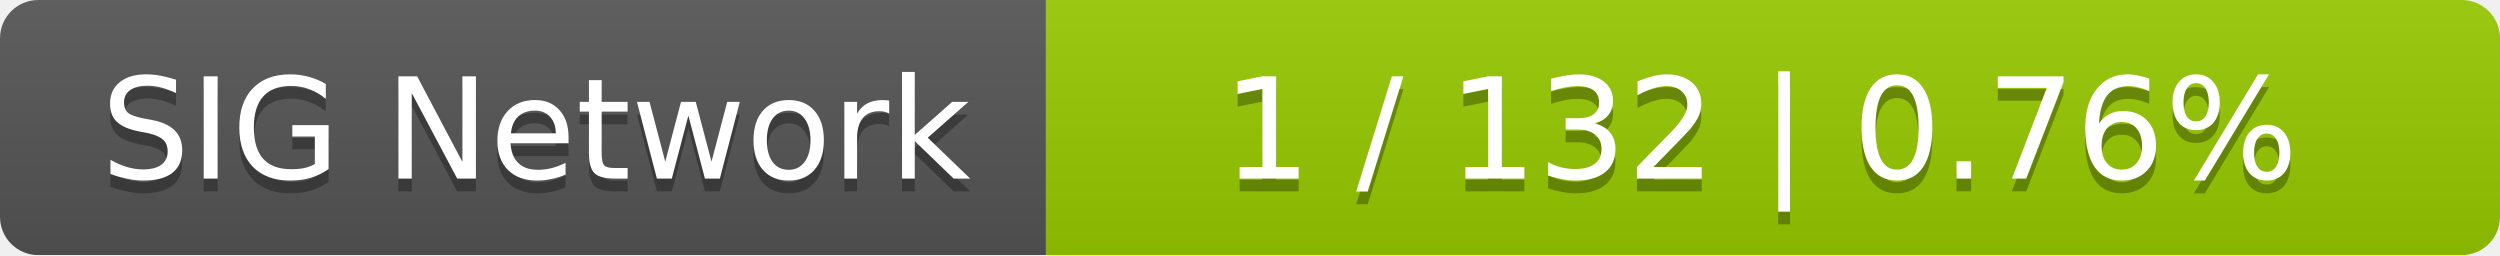
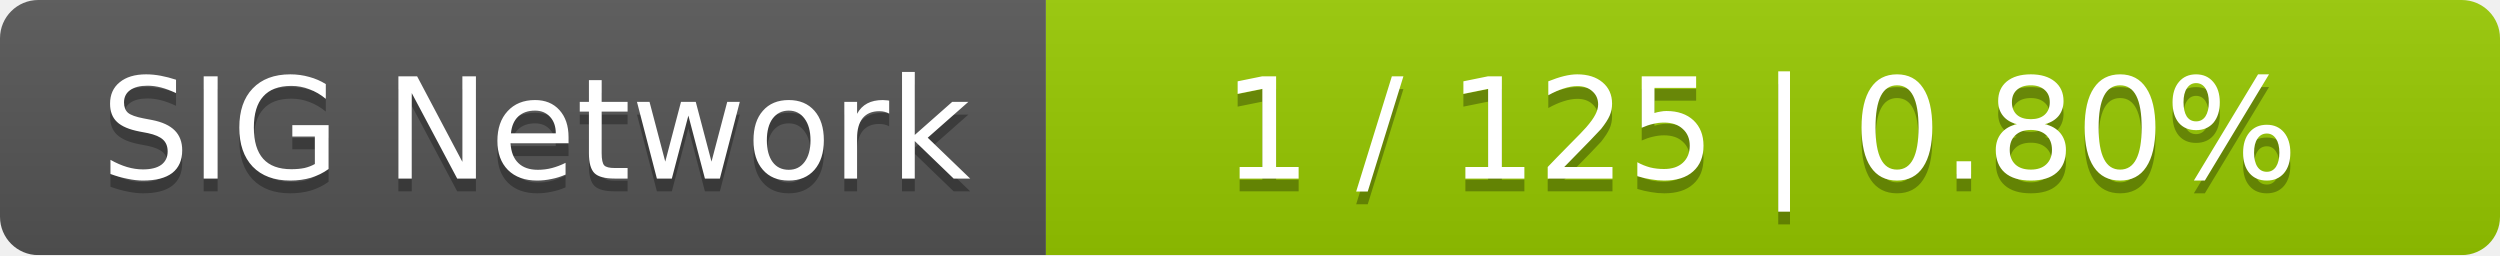
<svg xmlns="http://www.w3.org/2000/svg" width="196" height="20">
  <linearGradient id="smooth" x2="0" y2="100%">
    <stop offset="0" stop-color="#bbb" stop-opacity=".1" />
    <stop offset="1" stop-opacity=".1" />
  </linearGradient>
  <mask id="round">
    <rect width="196" height="20" rx="3" fill="#fff" />
  </mask>
  <g mask="url(#round)">
    <rect width="82" height="20" fill="#555" />
    <rect x="82" width="114" height="20" fill="#97ca00" />
    <rect width="196" height="20" fill="url(#smooth)" />
  </g>
  <g fill="#fff" text-anchor="middle" font-family="DejaVu Sans,Verdana,Geneva,sans-serif" font-size="11">
    <text x="42" y="15" fill="#010101" fill-opacity=".3">SIG Network</text>
    <text x="42" y="14">SIG Network</text>
-     <text x="138" y="15" fill="#010101" fill-opacity=".3">1 / 132    |    0.76%</text>
-     <text x="138" y="14">1 / 132    |    0.76%</text>
+     <text x="138" y="15" fill="#010101" fill-opacity=".3">1 / 125    |    0.80%</text>
+     <text x="138" y="14">1 / 125    |    0.80%</text>
  </g>
</svg>
